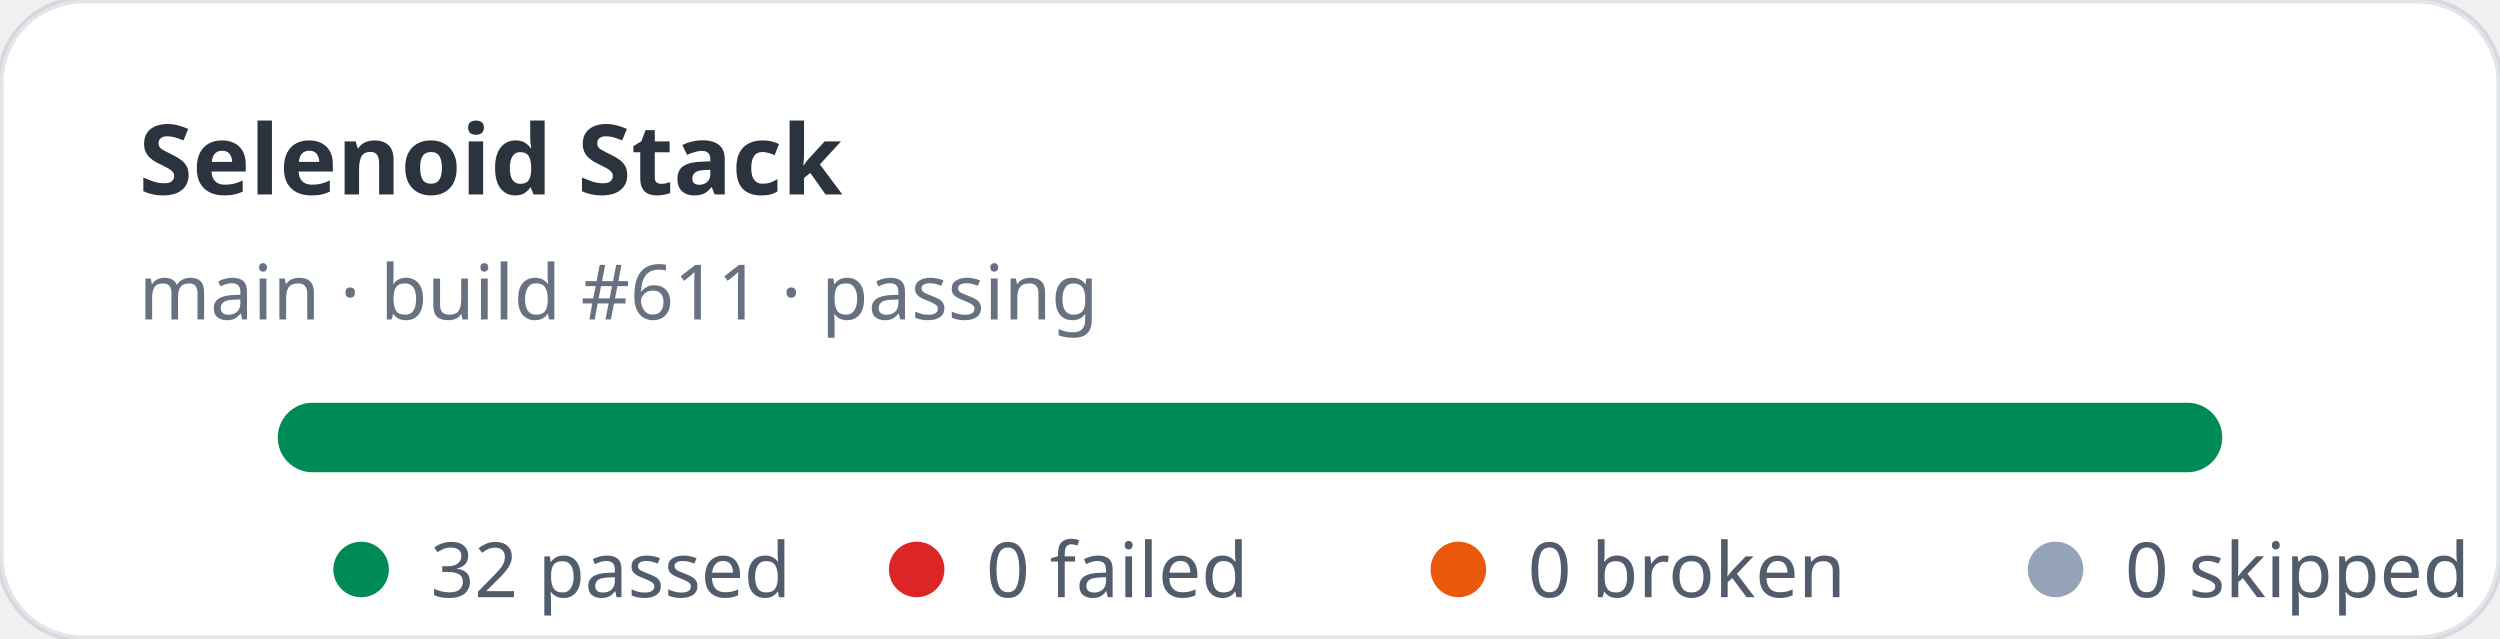
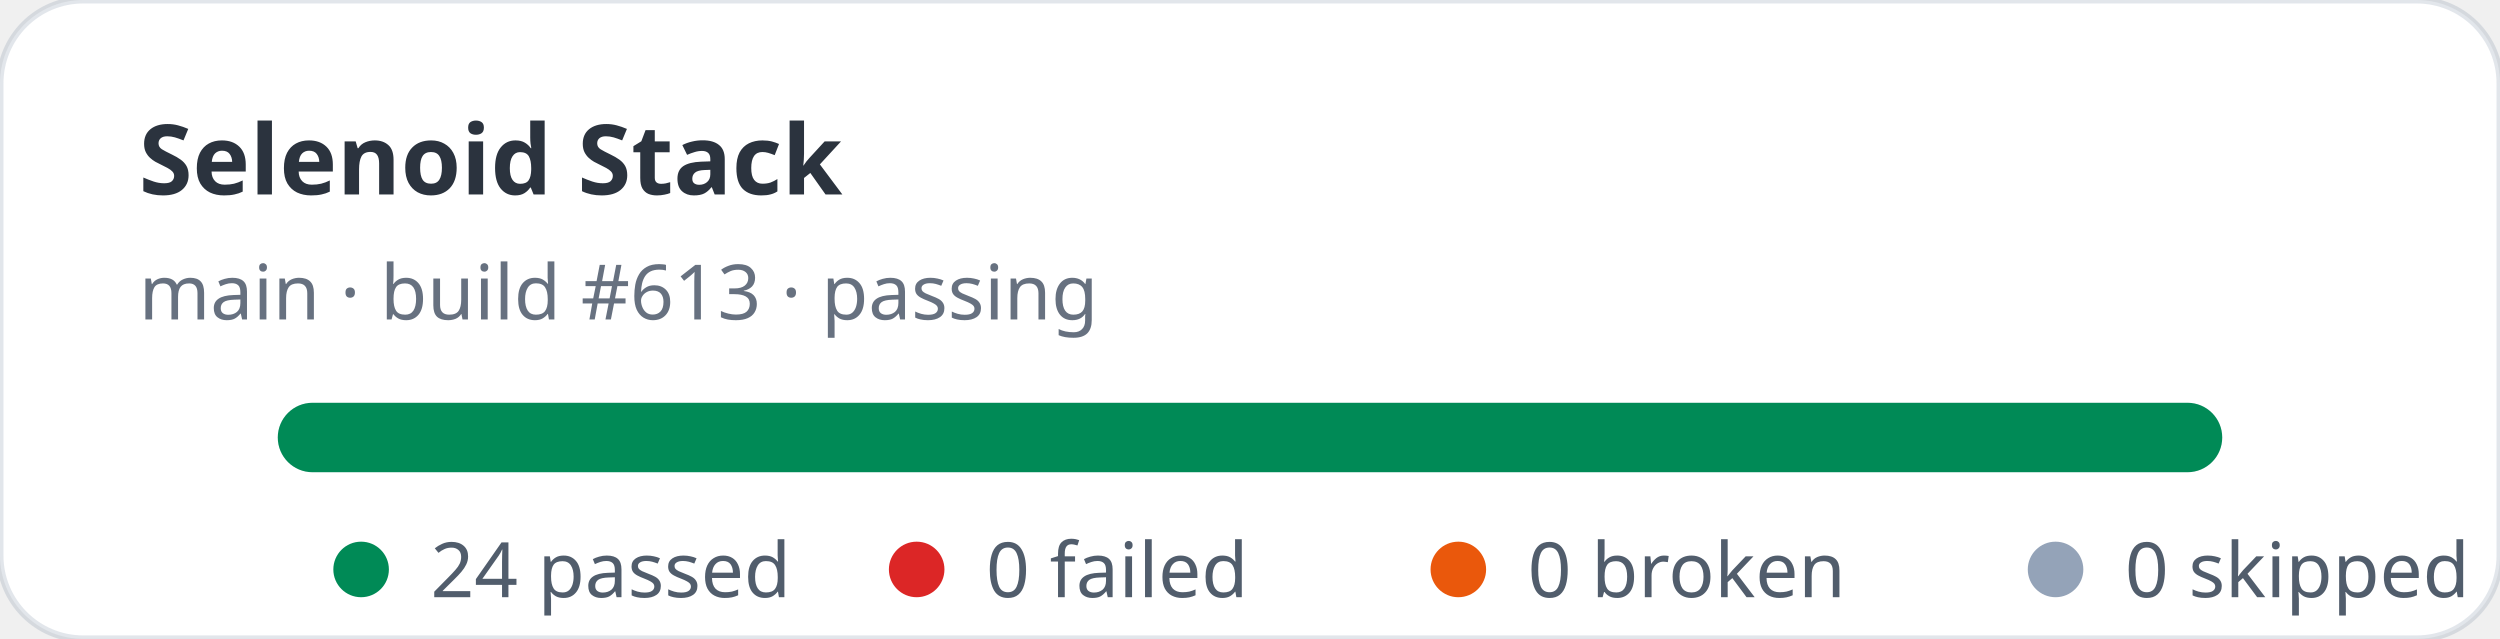
- <svg xmlns="http://www.w3.org/2000/svg" width="360" height="92" viewBox="0 0 360 92" role="img" aria-label="Selenoid Stack stats: 32 passed, 0 failed">
+ <svg xmlns="http://www.w3.org/2000/svg" width="360" height="92" viewBox="0 0 360 92" role="img" aria-label="Selenoid Stack stats: 24 passed, 0 failed">
  <rect width="360" height="92" rx="12" fill="#ffffff" stroke="rgba(11,48,86,0.12)" />
  <text x="20" y="28" fill="rgba(1,10,24,0.83)" font-family="ui-sans-serif,system-ui,sans-serif" font-size="14" font-weight="700">Selenoid Stack</text>
-   <text x="20" y="46" fill="rgba(2,19,44,0.6)" font-family="ui-sans-serif,system-ui,sans-serif" font-size="11">main · build #611 · passing</text>
+   <text x="20" y="46" fill="rgba(2,19,44,0.6)" font-family="ui-sans-serif,system-ui,sans-serif" font-size="11">main · build #613 · passing</text>
  <rect x="40" y="58" width="280" height="10" rx="5" fill="#e2e8f0" />
  <rect x="40" y="58" width="280" height="10" rx="5" fill="#008a56" />
  <g font-family="ui-sans-serif,system-ui,sans-serif" font-size="11" fill="rgba(1,18,40,0.68)">
    <circle cx="52" cy="82" r="4" fill="#008a56" />
-     <text x="62" y="86">32 passed</text>
+     <text x="62" y="86">24 passed</text>
    <circle cx="132" cy="82" r="4" fill="#dc2626" />
    <text x="142" y="86">0 failed</text>
    <circle cx="210" cy="82" r="4" fill="#ea580c" />
    <text x="220" y="86">0 broken</text>
    <circle cx="296" cy="82" r="4" fill="#94a3b8" />
    <text x="306" y="86">0 skipped</text>
  </g>
</svg>
